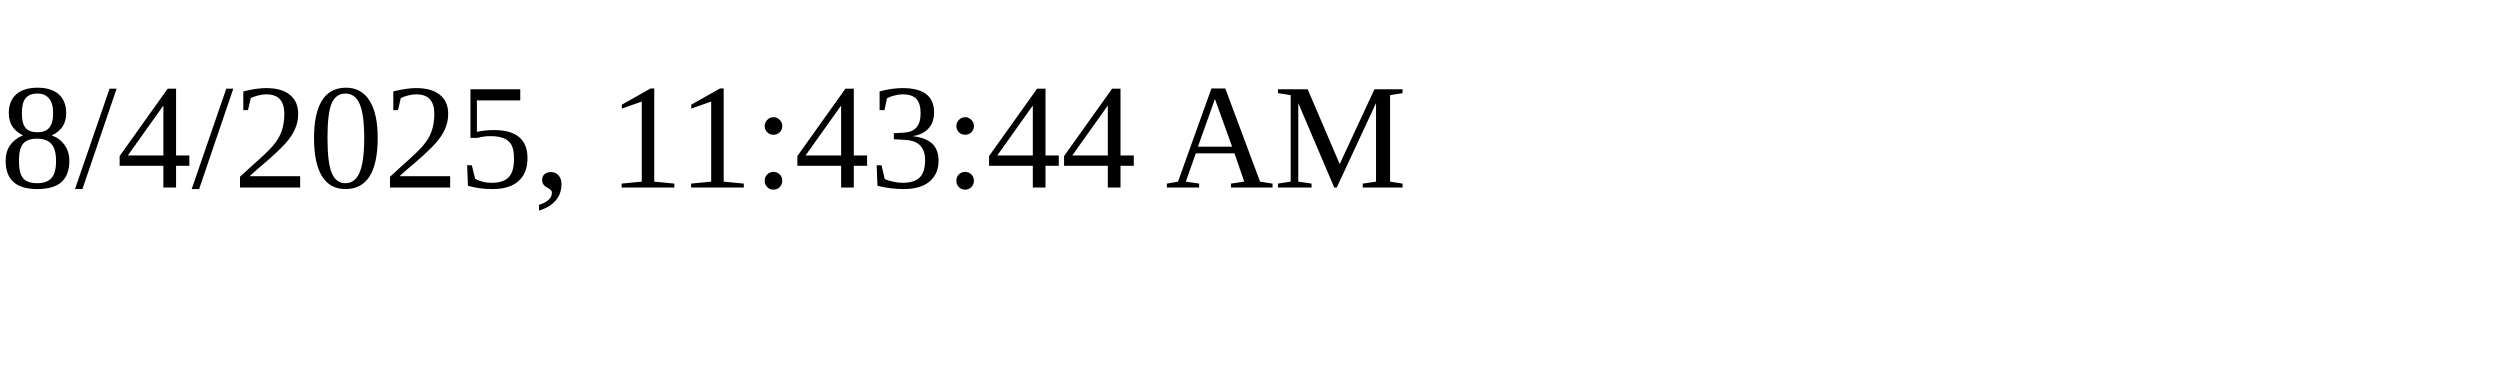
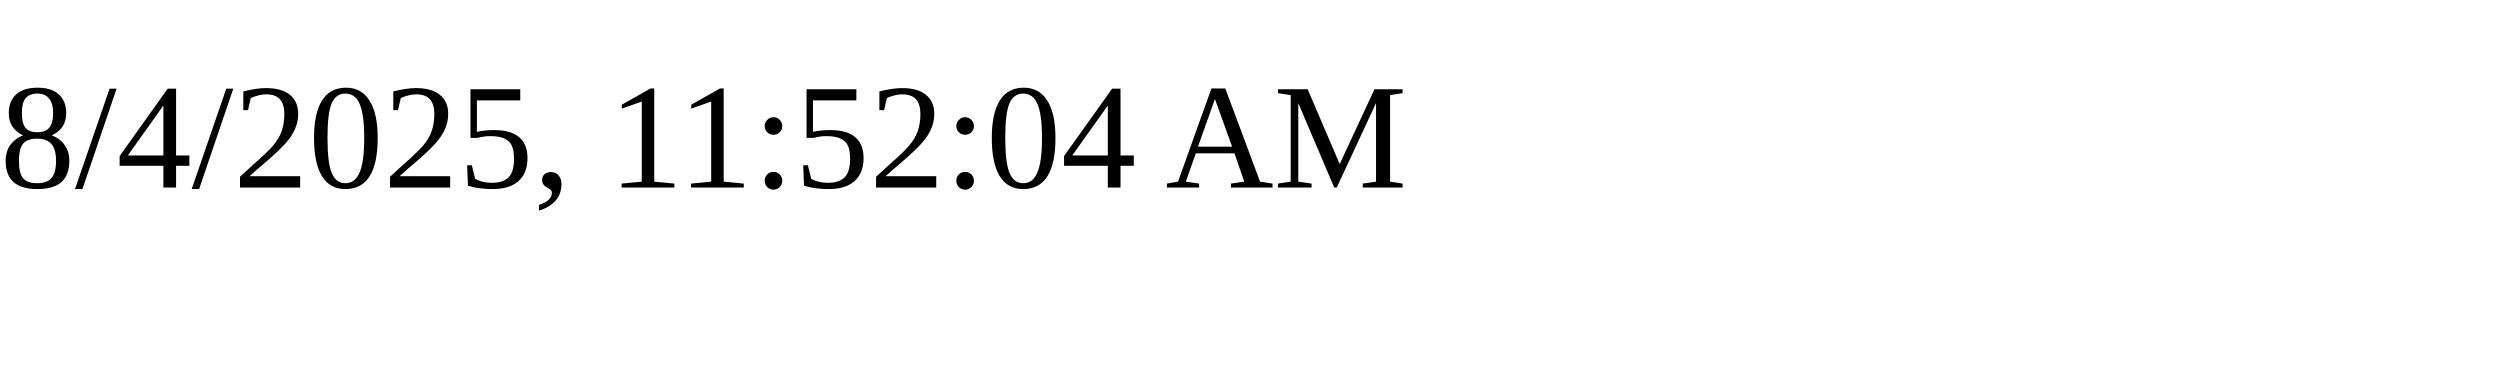
<svg xmlns="http://www.w3.org/2000/svg" height="30" width="200">
-   <text x="0" y="15">8/4/2025, 11:43:44 AM</text>
+   <text x="0" y="15">8/4/2025, 11:52:04 AM</text>
</svg>
